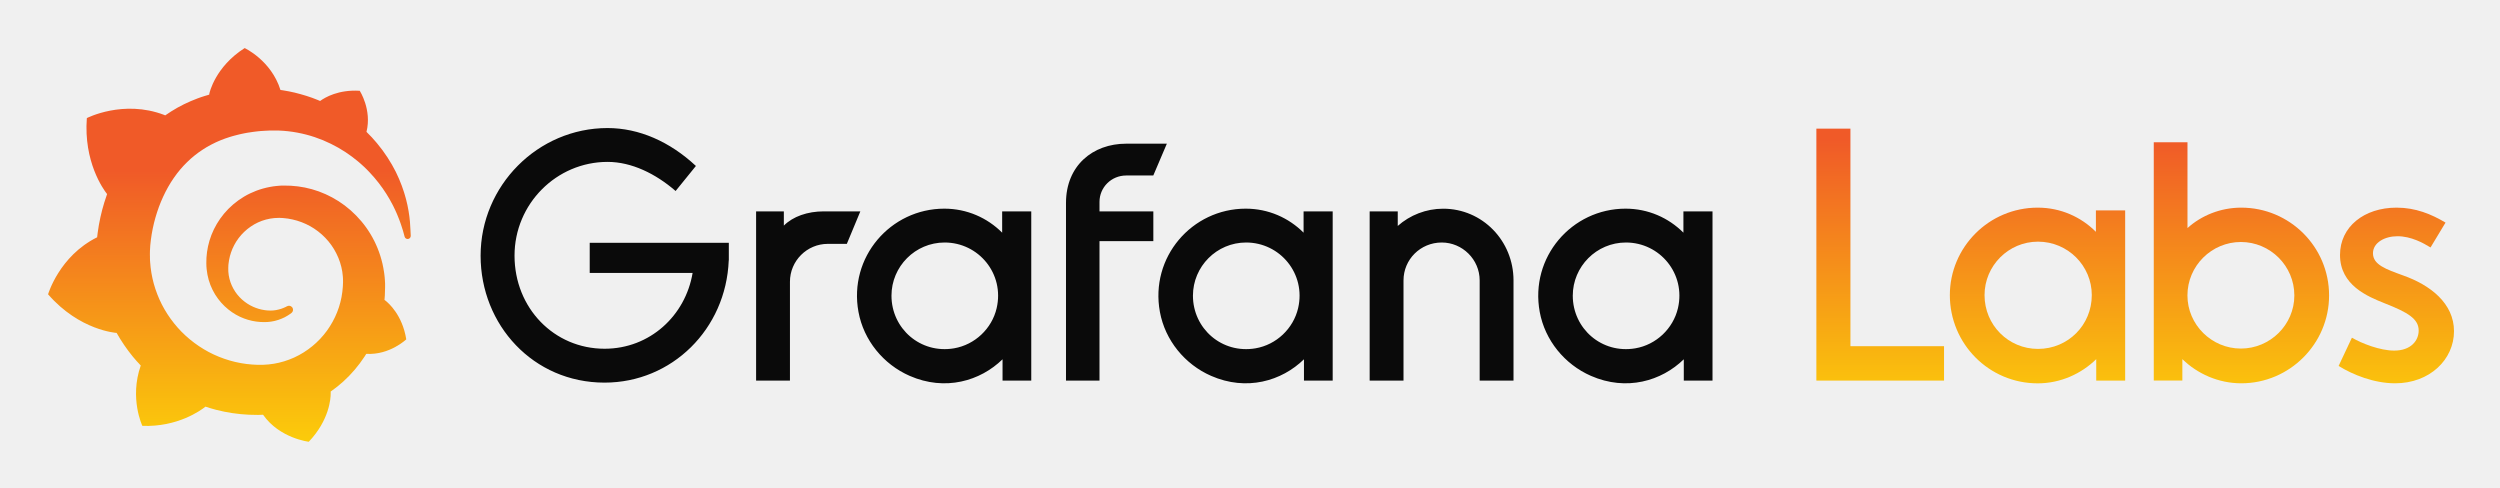
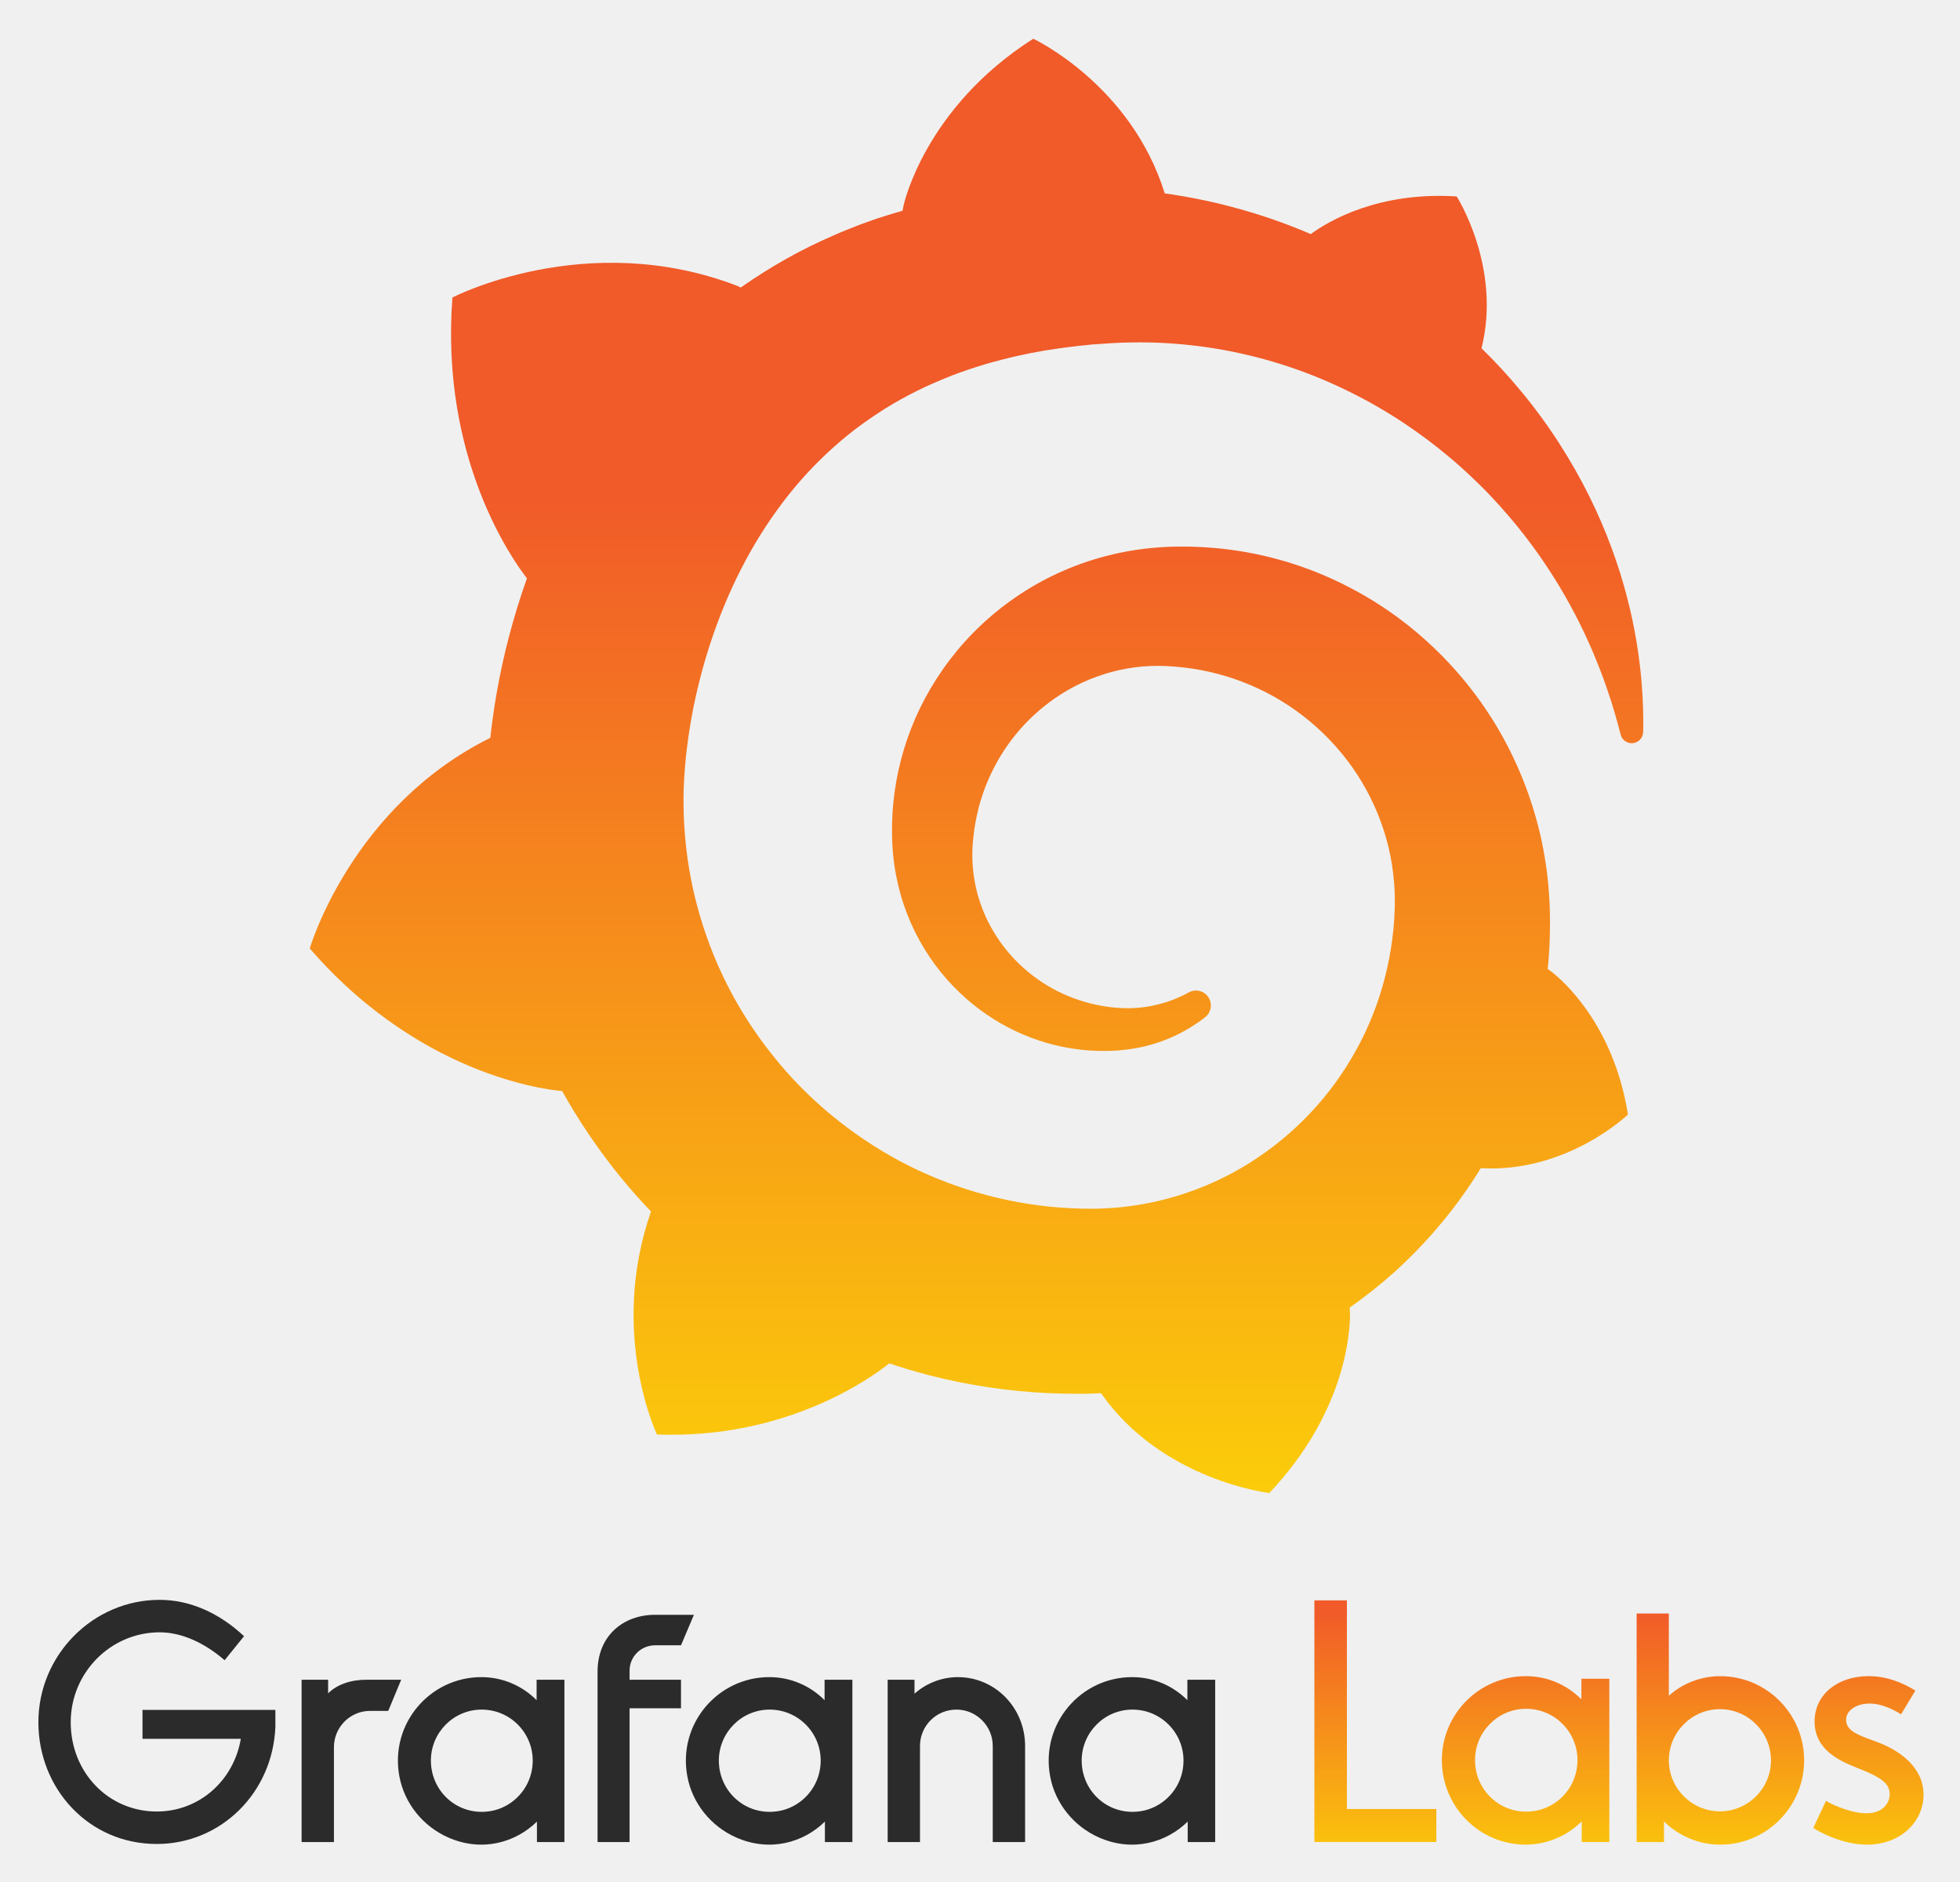
- <svg xmlns="http://www.w3.org/2000/svg" role="img" viewBox="-11.35 -11.35 590.20 115.20">
-   <style>svg {enable-background:new 0 0 568 92.92}</style>
-   <path fill="#0a0a0a" d="M160.69 50.13c-.64 16.22-13.42 28.85-29.33 28.85-16.78 0-29.25-13.58-29.25-29.97 0-16.54 13.51-30.13 29.97-30.13 7.43 0 14.7 3.2 20.86 8.95l-4.79 5.91c-4.71-4.08-10.39-6.87-16.06-6.87-12.07 0-21.97 9.91-21.97 22.13 0 12.39 9.35 21.98 21.26 21.98 10.71 0 19.1-7.83 20.78-17.9h-24.29v-7.11h32.84v4.16zm27.88-3.91h-4.48c-4.94 0-8.95 4.01-8.95 8.95V78.5h-7.99V38.55h6.55v3.36c2.16-2.16 5.59-3.36 9.43-3.36h8.63l-3.19 7.67zm43.55 32.28h-6.79v-5.03c-5.25 5.13-13.54 7.59-21.93 3.91-6.22-2.73-10.85-8.4-12.08-15.09-2.38-12.92 7.56-24.38 20.26-24.38 5.35 0 10.15 2.16 13.66 5.67v-5.03h6.87V78.5zm-8.18-17.1c1.89-8.12-4.26-15.5-12.28-15.5-6.95 0-12.55 5.67-12.55 12.55 0 7.77 6.83 13.79 14.78 12.43 4.9-.84 8.93-4.64 10.05-9.48zm24.28-25.09v2.24h12.71v7.03h-12.71V78.5h-7.91V36.55c0-8.79 6.31-13.98 14.22-13.98h9.59l-3.2 7.51h-6.39c-3.51 0-6.31 2.79-6.31 6.23zm55.06 42.19h-6.79v-5.03c-5.25 5.13-13.54 7.59-21.93 3.91-6.22-2.73-10.85-8.4-12.08-15.09-2.38-12.92 7.56-24.38 20.26-24.38 5.35 0 10.15 2.16 13.66 5.67v-5.03h6.87V78.5zm-8.17-17.1c1.89-8.12-4.26-15.5-12.28-15.5-6.95 0-12.55 5.67-12.55 12.55 0 7.77 6.83 13.79 14.78 12.43 4.9-.84 8.92-4.64 10.05-9.48zm50.85-6.55V78.5h-7.99V54.85c0-4.95-4.08-8.95-8.95-8.95-5.03 0-9.03 4-9.03 8.95V78.5H312V38.55h6.63v3.44c2.88-2.56 6.71-4.07 10.71-4.07 9.27-.01 16.62 7.58 16.62 16.93zm46.99 23.65h-6.79v-5.03c-5.25 5.13-13.54 7.59-21.93 3.91-6.22-2.73-10.85-8.4-12.08-15.09-2.38-12.92 7.56-24.38 20.26-24.38 5.35 0 10.15 2.16 13.66 5.67v-5.03h6.87V78.5zm-8.17-17.1c1.89-8.12-4.26-15.5-12.28-15.5-6.95 0-12.55 5.67-12.55 12.55 0 7.77 6.83 13.79 14.78 12.43 4.9-.84 8.92-4.64 10.05-9.48z" />
-   <linearGradient id="a" x1="432.53" x2="432.53" y1="105.725" y2="21.688" gradientUnits="userSpaceOnUse">
-     <stop offset="0" stop-color="#fff100" />
-     <stop offset="1" stop-color="#f05a28" />
-   </linearGradient>
-   <path fill="url(#a)" d="M447.6 78.5h-30.14V19.02h8.04v51.36h22.1v8.12z" />
-   <linearGradient id="b" x1="469.662" x2="469.662" y1="105.725" y2="21.688" gradientUnits="userSpaceOnUse">
-     <stop offset="0" stop-color="#fff100" />
-     <stop offset="1" stop-color="#f05a28" />
-   </linearGradient>
-   <path fill="url(#b)" d="M490.36 78.5h-6.83v-5.06c-3.54 3.46-8.44 5.71-13.82 5.71-11.49 0-20.74-9.32-20.74-20.82 0-11.33 9.24-20.66 20.74-20.66 5.39 0 10.21 2.17 13.74 5.71v-5.06h6.91V78.5zm-7.88-20.18c0-6.91-5.63-12.62-12.7-12.62-6.99 0-12.62 5.71-12.62 12.62 0 7.07 5.63 12.7 12.62 12.7 7.08 0 12.7-5.62 12.7-12.7z" />
-   <linearGradient id="c" x1="517.805" x2="517.805" y1="105.725" y2="21.688" gradientUnits="userSpaceOnUse">
-     <stop offset="0" stop-color="#fff100" />
-     <stop offset="1" stop-color="#f05a28" />
-   </linearGradient>
-   <path fill="url(#c)" d="M538.5 58.4c0 11.41-9.32 20.74-20.73 20.74-5.39 0-10.37-2.25-13.91-5.71v5.06h-6.75V22.24h7.96v20.25c3.3-2.97 7.8-4.82 12.7-4.82 11.41 0 20.73 9.24 20.73 20.73zm-8.2 0c0-6.99-5.71-12.62-12.62-12.62s-12.62 5.63-12.62 12.62c0 6.91 5.71 12.54 12.62 12.54s12.62-5.62 12.62-12.54z" />
-   <linearGradient id="d" x1="554.375" x2="554.375" y1="105.725" y2="21.688" gradientUnits="userSpaceOnUse">
-     <stop offset="0" stop-color="#fff100" />
-     <stop offset="1" stop-color="#f05a28" />
-   </linearGradient>
-   <path fill="url(#d)" d="M565.99 41.2l-3.54 5.87c-1.69-1.04-4.58-2.65-7.8-2.65-3.05 0-5.79 1.53-5.79 4.02 0 2.73 3.13 3.78 7.07 5.22 6.43 2.25 12.06 6.59 12.06 13.18 0 6.67-5.71 12.3-13.9 12.3-4.98 0-9.97-2.01-13.34-4.1l3.14-6.67c2.33 1.37 6.67 3.05 9.97 3.05 4.02 0 5.79-2.41 5.79-4.74 0-2.73-2.49-4.26-8.04-6.43-4.02-1.61-10.53-4.26-10.53-11.41 0-6.67 5.71-11.17 13.34-11.17 4.5 0 8.19 1.52 11.57 3.53z" />
-   <linearGradient id="e" x1="42.775" x2="42.775" y1="113.822" y2="28.926" gradientUnits="userSpaceOnUse">
-     <stop offset="0" stop-color="#fff100" />
-     <stop offset="1" stop-color="#f05a28" />
-   </linearGradient>
-   <path fill="url(#e)" d="M85.43 41c-.14-1.56-.41-3.36-.93-5.35-.52-1.98-1.29-4.15-2.4-6.41-1.13-2.24-2.6-4.58-4.5-6.84-.74-.89-1.55-1.76-2.43-2.62 1.31-5.2-1.59-9.7-1.59-9.7-5-.31-8.18 1.55-9.36 2.41-.2-.08-.39-.17-.59-.25-.85-.35-1.73-.67-2.63-.95-.9-.28-1.82-.54-2.76-.77-.94-.22-1.9-.41-2.87-.56-.17-.03-.34-.05-.51-.07C52.68 2.91 46.41 0 46.41 0c-6.98 4.43-8.31 10.63-8.31 10.63s-.03.14-.07.37c-.39.11-.77.22-1.16.34-.54.16-1.06.36-1.6.55-.53.21-1.06.41-1.59.64-1.05.45-2.1.96-3.12 1.53-.99.56-1.96 1.17-2.91 1.83-.14-.06-.24-.11-.24-.11-9.67-3.69-18.26.75-18.26.75-.78 10.29 3.86 16.77 4.78 17.94-.23.64-.44 1.28-.64 1.93-.72 2.33-1.25 4.72-1.58 7.2-.05.35-.09.71-.13 1.07C2.65 49.08 0 58.13 0 58.13c7.46 8.58 16.15 9.11 16.15 9.11.01-.01.02-.01.02-.02 1.11 1.97 2.39 3.85 3.82 5.6.6.73 1.24 1.44 1.89 2.12-2.72 7.77.38 14.25.38 14.25 8.3.31 13.76-3.63 14.9-4.54.83.28 1.66.53 2.51.75 2.55.66 5.16 1.04 7.77 1.16.65.03 1.3.04 1.96.04h.32l.21-.01.41-.01.41-.02.01.01c3.91 5.58 10.79 6.37 10.79 6.37 4.89-5.16 5.17-10.27 5.17-11.38v-.07-.16c0-.08-.01-.15-.01-.24 1.03-.72 2.01-1.49 2.93-2.32 1.96-1.77 3.67-3.79 5.09-5.96.13-.2.26-.41.39-.62 5.54.32 9.44-3.43 9.44-3.43-.92-5.77-4.21-8.58-4.89-9.12 0 0-.03-.02-.07-.05-.04-.03-.06-.05-.06-.05-.04-.02-.08-.05-.12-.08.03-.35.06-.69.08-1.04.04-.62.06-1.24.06-1.86v-.81-.16l-.02-.39-.03-.52c-.01-.18-.02-.34-.04-.5-.01-.16-.03-.32-.05-.48l-.06-.48-.07-.48c-.09-.63-.22-1.26-.36-1.89-.58-2.49-1.55-4.85-2.83-6.97s-2.88-4-4.67-5.58c-1.8-1.59-3.81-2.86-5.92-3.81-2.11-.95-4.33-1.56-6.54-1.84-1.1-.14-2.21-.2-3.3-.19l-.41.01H55.02l-.17.01-.4.03c-.15.01-.31.02-.45.04-.56.05-1.12.13-1.66.24-2.19.41-4.26 1.2-6.09 2.29-1.82 1.09-3.41 2.46-4.7 4-1.29 1.55-2.29 3.26-2.98 5.03-.69 1.77-1.07 3.6-1.18 5.38-.03.44-.04.89-.03 1.32 0 .11 0 .22.01.33l.01.36c.02.21.03.43.05.64.09.9.25 1.76.49 2.6.48 1.66 1.25 3.17 2.21 4.45.95 1.28 2.09 2.34 3.3 3.17 1.21.83 2.5 1.42 3.78 1.79 1.28.38 2.55.54 3.75.54.15 0 .3 0 .45-.01.08 0 .16-.01.24-.01.08 0 .16-.01.24-.01.13-.01.25-.03.38-.04.03 0 .07-.01.11-.01l.12-.02c.08-.01.15-.02.23-.03.16-.02.29-.05.44-.08.14-.03.28-.05.42-.09.28-.06.54-.14.8-.23.52-.17 1.01-.38 1.47-.61.46-.24.88-.5 1.27-.77.11-.08.22-.16.33-.25.42-.33.49-.94.15-1.35-.29-.36-.8-.45-1.2-.23-.1.05-.2.11-.3.16-.35.17-.71.32-1.1.45-.39.12-.79.22-1.21.3-.21.03-.42.06-.64.08-.11.01-.22.02-.32.02-.11 0-.22.01-.32.01s-.21 0-.31-.01c-.13-.01-.26-.01-.39-.02h-.05l-.09-.01c-.06-.01-.12-.01-.17-.02-.12-.01-.23-.03-.35-.04-.94-.13-1.89-.4-2.8-.82-.92-.41-1.8-.99-2.59-1.7-.79-.71-1.48-1.57-2.02-2.54s-.92-2.04-1.1-3.17c-.09-.56-.13-1.15-.11-1.72.01-.16.01-.31.02-.47v-.09l.01-.12c.01-.08.01-.15.02-.23.03-.31.08-.62.13-.93.43-2.46 1.66-4.86 3.57-6.68.48-.45.99-.88 1.54-1.25.55-.38 1.13-.71 1.73-.99.61-.28 1.24-.51 1.89-.68.65-.17 1.32-.29 1.99-.35.34-.03.68-.04 1.02-.04h.23l.28.01.17.01h.1l.28.02c.73.06 1.46.16 2.18.33 1.44.32 2.84.85 4.15 1.57 2.61 1.45 4.84 3.71 6.2 6.44.69 1.36 1.17 2.82 1.41 4.33.06.38.1.76.13 1.14l.02.29.01.29c.01.1.01.19.01.29 0 .1.01.2 0 .27v.25l-.01.28c-.01.19-.02.49-.03.68-.03.42-.07.83-.12 1.25-.05.41-.12.82-.19 1.23-.08.41-.17.81-.27 1.21-.2.8-.46 1.6-.77 2.37-.61 1.55-1.43 3.02-2.41 4.38-1.97 2.71-4.66 4.92-7.72 6.32-1.53.69-3.15 1.2-4.8 1.47-.83.14-1.67.22-2.51.25l-.16.01h-1.02-.09c-.45-.01-.9-.03-1.35-.07-1.8-.13-3.57-.45-5.29-.95-1.72-.5-3.39-1.17-4.97-2.01-3.16-1.69-5.98-4-8.19-6.79-1.11-1.39-2.08-2.88-2.88-4.45-.8-1.57-1.43-3.22-1.9-4.9-.46-1.69-.75-3.41-.86-5.15l-.02-.33-.01-.08V49.84l-.01-.29v-.37l-.01-.4v-.08-.19c0-.21.01-.42.01-.64.03-.86.1-1.74.22-2.62.11-.88.26-1.77.44-2.65.18-.88.4-1.75.64-2.6.49-1.71 1.1-3.37 1.83-4.94 1.45-3.14 3.35-5.91 5.64-8.13.57-.56 1.16-1.09 1.78-1.58.61-.49 1.25-.95 1.91-1.38.65-.43 1.33-.83 2.03-1.19.34-.19.7-.35 1.05-.52l.54-.24c.18-.08.36-.16.54-.23.72-.31 1.47-.56 2.22-.8.19-.06.38-.11.57-.17.19-.06.38-.1.57-.16.38-.11.77-.2 1.15-.29.19-.05.39-.09.58-.13.19-.04.39-.08.58-.12.2-.04.39-.07.59-.11l.29-.05.29-.04c.2-.03.39-.06.59-.09.22-.04.44-.05.66-.09.18-.02.48-.06.66-.08.14-.01.28-.03.42-.04l.28-.03.14-.01.16-.01c.22-.01.44-.03.67-.04l.33-.02H51.51l.14-.01.57-.03c.75-.02 1.5-.02 2.25 0 1.49.06 2.95.22 4.37.49 2.84.53 5.51 1.44 7.93 2.64 2.42 1.18 4.59 2.64 6.47 4.22.12.1.23.2.35.3.11.1.23.2.34.3.23.2.45.41.67.61.22.2.43.41.64.62.21.21.42.42.61.63.8.85 1.54 1.7 2.2 2.56 1.34 1.72 2.41 3.46 3.26 5.1.05.1.11.2.16.31.05.1.1.2.15.31.1.2.2.4.29.6.09.2.19.4.27.59.09.2.17.39.25.58.32.77.61 1.5.84 2.19.39 1.11.68 2.12.9 3 .09.35.42.58.78.55.37-.03.66-.34.67-.71-.06-1-.08-2.1-.19-3.36z" />
+ <svg xmlns="http://www.w3.org/2000/svg" role="img" viewBox="-4.77 -4.27 248.30 238.30">
+   <g clip-path="url(#clip0)">
+     <path fill="#2B2B2B" d="M30.116 214.438C29.789 222.784 23.234 229.282 15.082 229.282 6.481 229.282.092 222.292.092 213.862.092 205.351 7.015 198.361 15.453 198.361 19.263 198.361 22.991 200.005 26.145 202.965L23.686 206.009C21.269 203.911 18.361 202.473 15.453 202.473 9.267 202.473 4.188 207.571 4.188 213.862 4.188 220.235 8.98 225.17 15.085 225.17 20.573 225.17 24.875 221.14 25.736 215.96H13.282V212.3H30.116V214.438zM44.413 212.425H42.12C39.586 212.425 37.534 214.487 37.534 217.028V229.037H33.438V208.479H36.797V210.204C37.904 209.093 39.664 208.479 41.63 208.479H46.054L44.413 212.425zM66.733 229.038H63.251V226.448C60.557 229.091 56.311 230.353 52.011 228.459 48.822 227.052 46.45 224.136 45.82 220.694 44.601 214.046 49.695 208.15 56.206 208.15 58.952 208.15 61.407 209.262 63.21 211.069V208.479H66.733V229.038zM62.542 220.238C63.51 216.06 60.356 212.262 56.247 212.262 52.684 212.262 49.817 215.181 49.817 218.716 49.817 222.716 53.319 225.81 57.395 225.115 59.904 224.686 61.966 222.726 62.542 220.238zM74.987 207.325V208.477H81.501V212.094H74.987V229.036H70.932V207.45C70.932 202.928 74.167 200.254 78.223 200.254H83.139L81.501 204.118H78.225C76.422 204.118 74.987 205.559 74.987 207.325zM103.213 229.038H99.731V226.448C97.037 229.091 92.791 230.353 88.492 228.459 85.302 227.052 82.93 224.136 82.3 220.694 81.081 214.046 86.176 208.15 92.687 208.15 95.432 208.15 97.888 209.262 99.691 211.069V208.479H103.213V229.038zM99.023 220.238C99.991 216.06 96.837 212.262 92.728 212.262 89.165 212.262 86.297 215.181 86.297 218.716 86.297 222.716 89.799 225.81 93.875 225.115 96.382 224.686 98.447 222.726 99.023 220.238zM125.093 216.868V229.038H120.996V216.868C120.996 214.319 118.906 212.262 116.407 212.262 113.827 212.262 111.778 214.319 111.778 216.868V229.038H107.682V208.479H111.082V210.248C112.557 208.933 114.523 208.15 116.572 208.15 121.324 208.15 125.093 212.056 125.093 216.868zM149.174 229.038H145.692V226.448C142.998 229.091 138.752 230.353 134.453 228.459 131.263 227.052 128.891 224.136 128.261 220.694 127.042 214.046 132.137 208.15 138.648 208.15 141.393 208.15 143.849 209.262 145.652 211.069V208.479H149.174V229.038zM144.986 220.238C145.954 216.06 142.8 212.262 138.691 212.262 135.128 212.262 132.261 215.181 132.261 218.716 132.261 222.716 135.763 225.81 139.839 225.115 142.345 224.686 144.41 222.726 144.986 220.238z" />
+     <path fill="url(#paint0_linear)" d="M177.193 229.03H161.742V198.428H165.861V224.854H177.193V229.03Z" />
+     <path fill="url(#paint1_linear)" d="M199.108 229.032H195.606V226.427C193.793 228.207 191.281 229.364 188.521 229.364C182.629 229.364 177.891 224.566 177.891 218.653C177.891 212.82 182.629 208.025 188.521 208.025C191.281 208.025 193.755 209.142 195.566 210.962V208.357H199.108V229.032ZM195.07 218.653C195.07 215.097 192.186 212.16 188.559 212.16C184.976 212.16 182.091 215.097 182.091 218.653C182.091 222.293 184.976 225.186 188.559 225.186C192.186 225.186 195.07 222.293 195.07 218.653Z" />
+     <path fill="url(#paint2_linear)" d="M223.784 218.698C223.784 224.571 219.005 229.369 213.156 229.369C210.396 229.369 207.841 228.211 206.028 226.432V229.037H202.566V200.09H206.645V210.511C208.334 208.981 210.642 208.03 213.156 208.03C219.007 208.03 223.784 212.784 223.784 218.698ZM219.584 218.698C219.584 215.101 216.658 212.206 213.116 212.206C209.573 212.206 206.647 215.101 206.647 218.698C206.647 222.254 209.573 225.15 213.116 225.15C216.658 225.15 219.584 222.257 219.584 218.698Z" />
+     <path fill="url(#paint3_linear)" d="M237.878 209.845L236.064 212.864C235.199 212.326 233.715 211.5 232.067 211.5C230.503 211.5 229.101 212.285 229.101 213.567C229.101 214.974 230.709 215.512 232.728 216.256C236.024 217.414 238.909 219.647 238.909 223.04C238.909 226.473 235.983 229.366 231.78 229.366C229.226 229.366 226.671 228.331 224.941 227.258L226.549 223.825C227.742 224.528 229.97 225.395 231.658 225.395C233.718 225.395 234.625 224.153 234.625 222.955C234.625 221.548 233.347 220.763 230.505 219.647C228.446 218.821 225.109 217.454 225.109 213.774C225.109 210.34 228.035 208.025 231.948 208.025C234.254 208.028 236.148 208.813 237.878 209.845Z" />
+     <path fill="url(#paint4_linear)" d="M203.173 81.909C202.894 78.817 202.368 75.243 201.332 71.313C200.311 67.379 198.792 63.082 196.583 58.616C194.366 54.16 191.473 49.516 187.71 45.029C186.245 43.268 184.645 41.532 182.913 39.842C185.49 29.541 179.766 20.609 179.766 20.609C169.888 19.987 163.605 23.686 161.281 25.378C160.893 25.21 160.502 25.044 160.108 24.884C158.424 24.198 156.697 23.563 154.922 22.997C153.147 22.436 151.331 21.919 149.475 21.476C147.619 21.042 145.724 20.67 143.797 20.372C143.459 20.321 143.121 20.275 142.783 20.227C138.494 6.413 126.127 0.637 126.127 0.637C112.34 9.413 109.714 21.7 109.714 21.7C109.714 21.7 109.648 21.97 109.567 22.426C108.802 22.643 108.038 22.865 107.276 23.11C106.217 23.431 105.173 23.826 104.119 24.203C103.076 24.613 102.024 25.016 100.988 25.478C98.908 26.377 96.844 27.384 94.827 28.519C92.869 29.622 90.947 30.833 89.078 32.144C88.809 32.019 88.595 31.924 88.595 31.924C69.501 24.601 52.544 33.41 52.544 33.41C50.998 53.8 60.168 66.648 61.986 68.98C61.537 70.242 61.115 71.514 60.722 72.796C59.307 77.415 58.253 82.162 57.601 87.061C57.504 87.765 57.423 88.473 57.344 89.184C39.697 97.928 34.471 115.856 34.471 115.856C49.195 132.858 66.367 133.906 66.367 133.906C66.382 133.893 66.397 133.878 66.413 133.865C68.597 137.775 71.124 141.497 73.965 144.966C75.156 146.417 76.406 147.821 77.701 149.177C72.33 164.589 78.455 177.419 78.455 177.419C94.848 178.036 105.62 170.22 107.888 168.41C109.523 168.961 111.174 169.458 112.843 169.891C117.881 171.194 123.041 171.958 128.196 172.188C129.484 172.244 130.774 172.269 132.059 172.259L132.681 172.257L133.09 172.247L133.905 172.221L134.708 172.183L134.728 172.208C142.451 183.266 156.035 184.831 156.035 184.831C165.7 174.604 166.251 164.467 166.251 162.269C166.251 162.269 166.251 162.198 166.248 162.124C166.246 161.941 166.241 161.816 166.241 161.816C166.241 161.816 166.238 161.816 166.238 161.813C166.233 161.66 166.226 161.507 166.213 161.344C168.239 159.919 170.177 158.382 172.003 156.735C175.868 153.22 179.248 149.231 182.049 144.913C182.313 144.507 182.57 144.099 182.821 143.687C193.754 144.316 201.464 136.896 201.464 136.896C199.651 125.461 193.16 119.881 191.806 118.828C191.806 118.828 191.748 118.782 191.666 118.721C191.59 118.665 191.542 118.629 191.542 118.629H191.539C191.468 118.581 191.39 118.53 191.303 118.476C191.369 117.788 191.43 117.1 191.471 116.411C191.555 115.178 191.583 113.944 191.59 112.718L191.58 111.797L191.572 111.339L191.57 111.109C191.565 110.793 191.565 110.91 191.56 110.791L191.527 110.023L191.468 108.986C191.448 108.621 191.42 108.318 191.392 107.999C191.364 107.681 191.339 107.365 191.298 107.048L191.189 106.1L191.057 105.154C190.869 103.895 190.63 102.649 190.348 101.418C189.203 96.488 187.286 91.813 184.759 87.607C182.227 83.401 179.078 79.676 175.528 76.538C171.978 73.395 168.001 70.869 163.828 68.986C159.656 67.099 155.27 65.888 150.907 65.333C148.726 65.047 146.547 64.935 144.399 64.96L143.594 64.978L143.393 64.983C143.342 64.983 143.091 64.991 143.119 64.994L142.783 65.014L141.986 65.065C141.681 65.085 141.369 65.108 141.102 65.139C139.995 65.246 138.898 65.399 137.816 65.605C133.484 66.418 129.393 67.991 125.794 70.156C122.191 72.317 119.059 75.032 116.515 78.093C113.973 81.157 111.994 84.548 110.631 88.06C109.269 91.576 108.508 95.198 108.294 98.726C108.244 99.608 108.221 100.485 108.236 101.351C108.238 101.568 108.241 101.785 108.251 102.001L108.277 102.707C108.31 103.131 108.34 103.551 108.373 103.969C108.543 105.754 108.873 107.464 109.346 109.116C110.295 112.414 111.822 115.402 113.703 117.941C115.585 120.485 117.828 122.583 120.215 124.219C122.604 125.861 125.152 127.028 127.681 127.778C130.21 128.53 132.724 128.846 135.094 128.841C135.391 128.843 135.683 128.833 135.975 128.825C136.132 128.823 136.29 128.81 136.447 128.802C136.605 128.792 136.762 128.785 136.917 128.774C137.169 128.749 137.42 128.723 137.669 128.698C137.727 128.693 137.809 128.683 137.885 128.672L138.116 128.642C138.268 128.621 138.421 128.601 138.573 128.581C138.883 128.542 139.152 128.481 139.434 128.43C139.713 128.379 139.987 128.321 140.259 128.249C140.805 128.124 141.331 127.961 141.849 127.803C142.877 127.462 143.847 127.049 144.752 126.587C145.656 126.121 146.486 125.596 147.258 125.053C147.479 124.892 147.695 124.729 147.906 124.563C148.736 123.911 148.868 122.7 148.2 121.879C147.624 121.17 146.628 120.979 145.831 121.423C145.635 121.53 145.437 121.637 145.234 121.739C144.546 122.073 143.822 122.381 143.06 122.631C142.296 122.873 141.501 123.075 140.678 123.217C140.264 123.276 139.848 123.34 139.421 123.37C139.21 123.393 138.997 123.403 138.781 123.411C138.568 123.419 138.342 123.437 138.149 123.426C137.946 123.424 137.74 123.419 137.534 123.416C137.28 123.403 137.021 123.391 136.762 123.378C136.76 123.375 136.63 123.375 136.734 123.373L136.648 123.365L136.475 123.35C136.361 123.337 136.244 123.329 136.13 123.317C135.899 123.289 135.668 123.263 135.437 123.228C133.585 122.965 131.711 122.427 129.9 121.604C128.09 120.783 126.353 119.649 124.794 118.239C123.232 116.832 121.865 115.129 120.799 113.212C119.727 111.298 118.981 109.159 118.633 106.921C118.457 105.807 118.381 104.65 118.414 103.513C118.429 103.202 118.442 102.888 118.457 102.575C118.46 102.659 118.463 102.531 118.468 102.521L118.478 102.407L118.498 102.177C118.508 102.024 118.526 101.871 118.544 101.718C118.605 101.104 118.699 100.492 118.808 99.883C119.666 95.009 122.091 90.258 125.852 86.64C126.795 85.741 127.805 84.904 128.885 84.158C129.966 83.413 131.114 82.756 132.31 82.197C133.509 81.644 134.759 81.193 136.038 80.841C137.321 80.495 138.636 80.265 139.97 80.148C140.635 80.089 141.308 80.064 141.981 80.066C142.161 80.064 142.293 80.071 142.435 80.076L142.979 80.094L143.314 80.107C143.454 80.11 143.314 80.112 143.375 80.115L143.512 80.125L144.056 80.161C145.503 80.278 146.946 80.482 148.365 80.806C151.207 81.44 153.972 82.49 156.553 83.923C161.705 86.793 166.104 91.275 168.798 96.679C170.159 99.371 171.104 102.277 171.576 105.272C171.691 106.021 171.774 106.776 171.84 107.533L171.881 108.101L171.909 108.672C171.922 108.861 171.922 109.055 171.927 109.243C171.929 109.432 171.94 109.638 171.932 109.784L171.929 110.276L171.919 110.829C171.901 111.198 171.874 111.8 171.856 112.17C171.795 112.998 171.726 113.824 171.614 114.645C171.518 115.46 171.376 116.274 171.228 117.082C171.066 117.887 170.896 118.693 170.688 119.488C170.286 121.084 169.778 122.654 169.174 124.186C167.97 127.258 166.35 130.171 164.412 132.861C160.514 138.231 155.202 142.621 149.16 145.382C146.136 146.753 142.948 147.757 139.673 148.3C138.037 148.581 136.379 148.741 134.713 148.8L134.406 148.813L134.139 148.815L133.606 148.823L132.79 148.818H132.382C132.608 148.815 132.349 148.815 132.356 148.813L132.189 148.808C131.297 148.785 130.408 148.741 129.522 148.675C125.974 148.407 122.47 147.773 119.072 146.781C115.672 145.795 112.373 144.469 109.249 142.805C103.017 139.46 97.438 134.867 93.07 129.34C90.873 126.59 88.961 123.628 87.381 120.513C85.797 117.398 84.555 114.132 83.636 110.793C82.721 107.451 82.155 104.03 81.934 100.592L81.894 99.947L81.883 99.786L81.878 99.643L81.868 99.36L81.845 98.792L81.84 98.649L81.838 98.456L81.833 98.055L81.822 97.255L81.82 97.099C81.82 97.122 81.82 97.127 81.82 97.046L81.822 96.735C81.822 96.322 81.838 95.896 81.848 95.476C81.916 93.775 82.051 92.032 82.275 90.281C82.498 88.529 82.782 86.773 83.138 85.034C83.499 83.296 83.92 81.57 84.403 79.87C85.37 76.472 86.576 73.186 88.009 70.079C90.876 63.862 94.632 58.371 99.142 53.953C100.269 52.847 101.438 51.802 102.652 50.821C103.865 49.842 105.128 48.934 106.425 48.086C107.715 47.226 109.054 46.449 110.425 45.733C111.106 45.363 111.809 45.039 112.505 44.7C112.86 44.542 113.213 44.387 113.566 44.229C113.919 44.068 114.275 43.918 114.635 43.772C116.063 43.166 117.533 42.653 119.014 42.177C119.387 42.062 119.76 41.95 120.131 41.835C120.502 41.718 120.883 41.629 121.258 41.522C122.008 41.307 122.77 41.129 123.529 40.943C123.907 40.843 124.293 40.775 124.674 40.691C125.058 40.611 125.439 40.522 125.822 40.448C126.208 40.38 126.594 40.308 126.977 40.239L127.554 40.132L128.136 40.043C128.524 39.984 128.91 39.926 129.299 39.867C129.73 39.796 130.172 39.76 130.604 39.694C130.962 39.651 131.546 39.579 131.904 39.536C132.178 39.508 132.453 39.48 132.724 39.452L133.273 39.393L133.547 39.362L133.872 39.34C134.312 39.312 134.751 39.283 135.19 39.253L135.845 39.209C135.84 39.207 136.087 39.202 135.876 39.199L136.016 39.194L136.295 39.181C136.668 39.164 137.042 39.148 137.415 39.13C138.906 39.082 140.386 39.082 141.856 39.133C144.792 39.255 147.677 39.577 150.478 40.099C156.083 41.147 161.365 42.957 166.134 45.322C170.919 47.67 175.195 50.553 178.918 53.694C179.152 53.89 179.383 54.086 179.611 54.282C179.837 54.484 180.063 54.685 180.287 54.884C180.741 55.279 181.168 55.694 181.605 56.095C182.039 56.5 182.456 56.913 182.875 57.321C183.281 57.739 183.697 58.147 184.089 58.567C185.666 60.242 187.128 61.937 188.441 63.65C191.085 67.063 193.193 70.502 194.876 73.755C194.983 73.959 195.087 74.16 195.191 74.362C195.29 74.565 195.389 74.767 195.486 74.968C195.681 75.371 195.88 75.766 196.057 76.161C196.24 76.556 196.426 76.946 196.596 77.334C196.766 77.724 196.931 78.106 197.096 78.483C197.726 80.005 198.297 81.453 198.764 82.83C199.539 85.04 200.098 87.038 200.537 88.766C200.715 89.462 201.367 89.924 202.078 89.857C202.812 89.789 203.379 89.179 203.394 88.44C203.435 86.59 203.389 84.402 203.173 81.909Z" />
+   </g>
+   <defs>
+     <linearGradient id="paint0_linear" x1="169.467" x2="169.467" y1="243.04" y2="199.8" gradientUnits="userSpaceOnUse">
+       <stop stop-color="#FFF200" />
+       <stop offset="1" stop-color="#F15A29" />
+     </linearGradient>
+     <linearGradient id="paint1_linear" x1="188.499" x2="188.499" y1="243.043" y2="199.803" gradientUnits="userSpaceOnUse">
+       <stop stop-color="#FFF200" />
+       <stop offset="1" stop-color="#F15A29" />
+     </linearGradient>
+     <linearGradient id="paint2_linear" x1="213.176" x2="213.176" y1="243.048" y2="199.807" gradientUnits="userSpaceOnUse">
+       <stop stop-color="#FFF200" />
+       <stop offset="1" stop-color="#F15A29" />
+     </linearGradient>
+     <linearGradient id="paint3_linear" x1="231.924" x2="231.924" y1="243.046" y2="199.805" gradientUnits="userSpaceOnUse">
+       <stop stop-color="#FFF200" />
+       <stop offset="1" stop-color="#F15A29" />
+     </linearGradient>
+     <linearGradient id="paint4_linear" x1="118.94" x2="118.94" y1="226.262" y2="57.975" gradientUnits="userSpaceOnUse">
+       <stop stop-color="#FFF200" />
+       <stop offset="1" stop-color="#F15A29" />
+     </linearGradient>
+     <clipPath id="clip0">
+       <path fill="#fff" d="M0 0H238.818V228.727H0z" transform="translate(.092 .637)" />
+     </clipPath>
+   </defs>
</svg>
